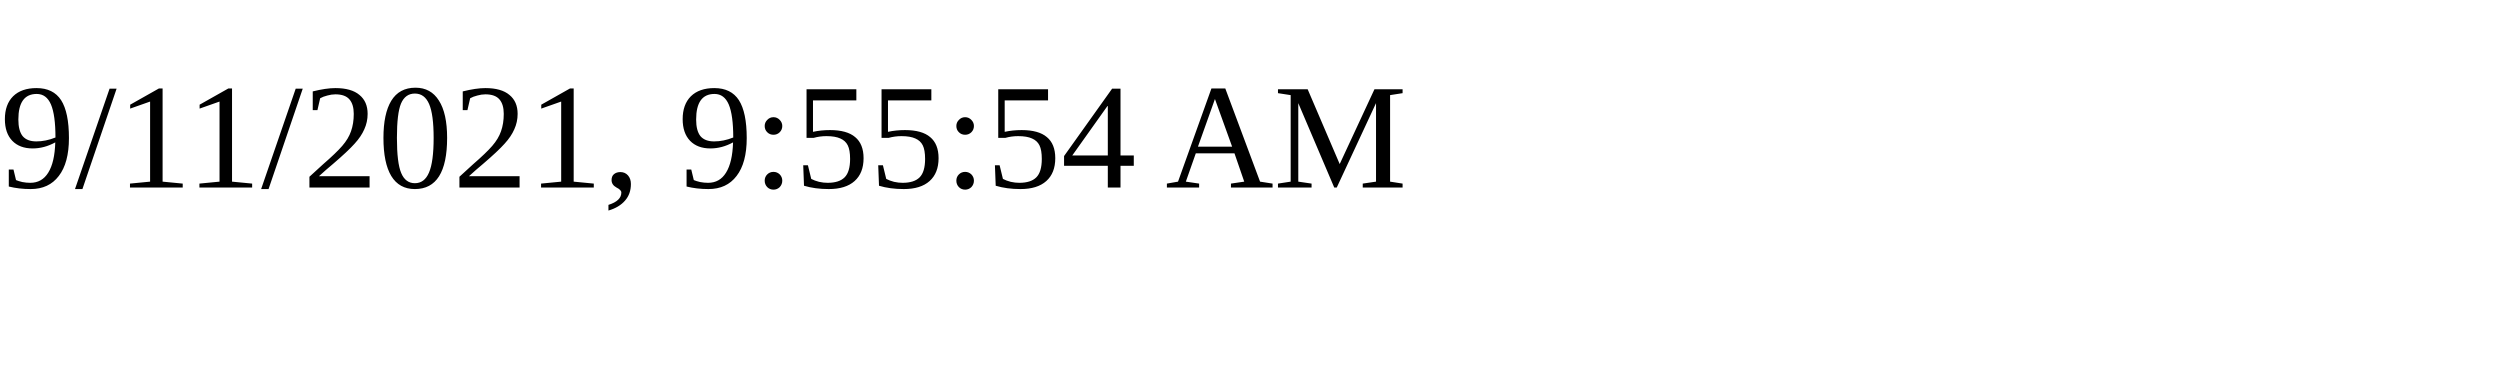
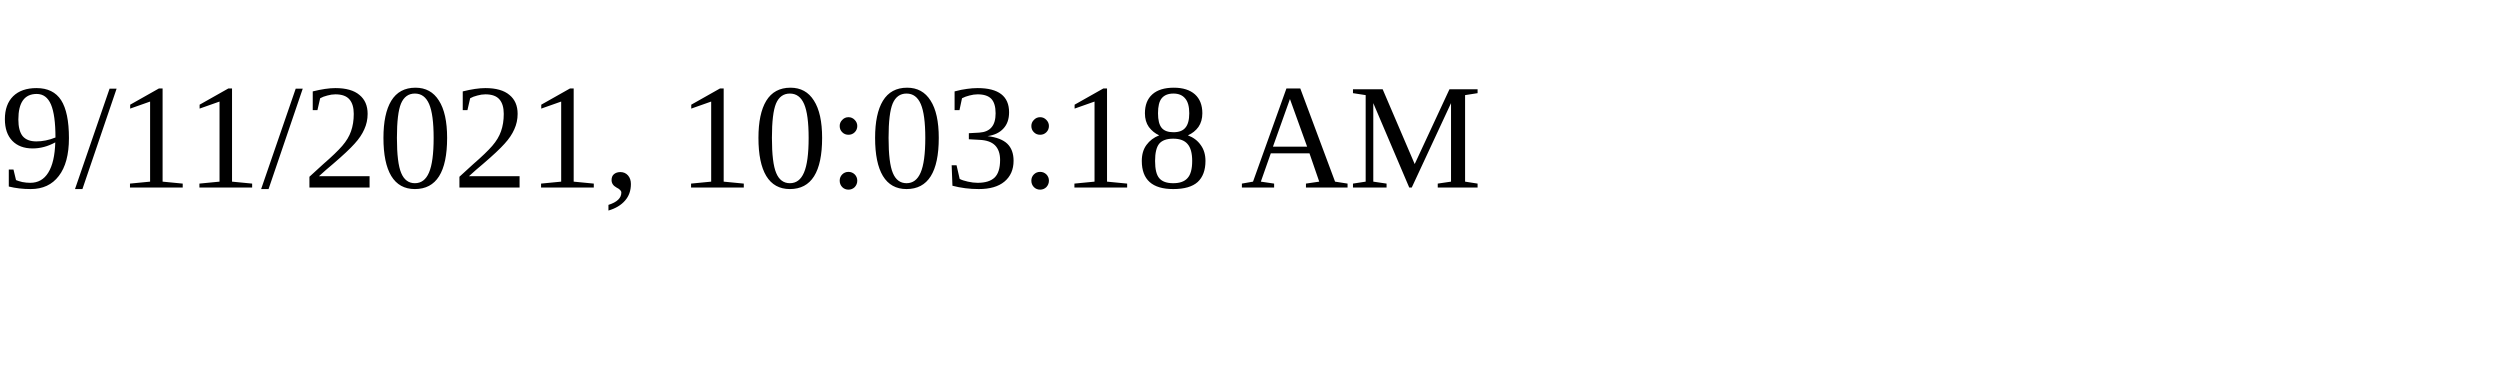
<svg xmlns="http://www.w3.org/2000/svg" height="30" width="200">
-   <text x="0" y="15">9/11/2021, 9:55:54 AM</text>
+   <text x="0" y="15">9/11/2021, 10:03:18 AM</text>
</svg>
